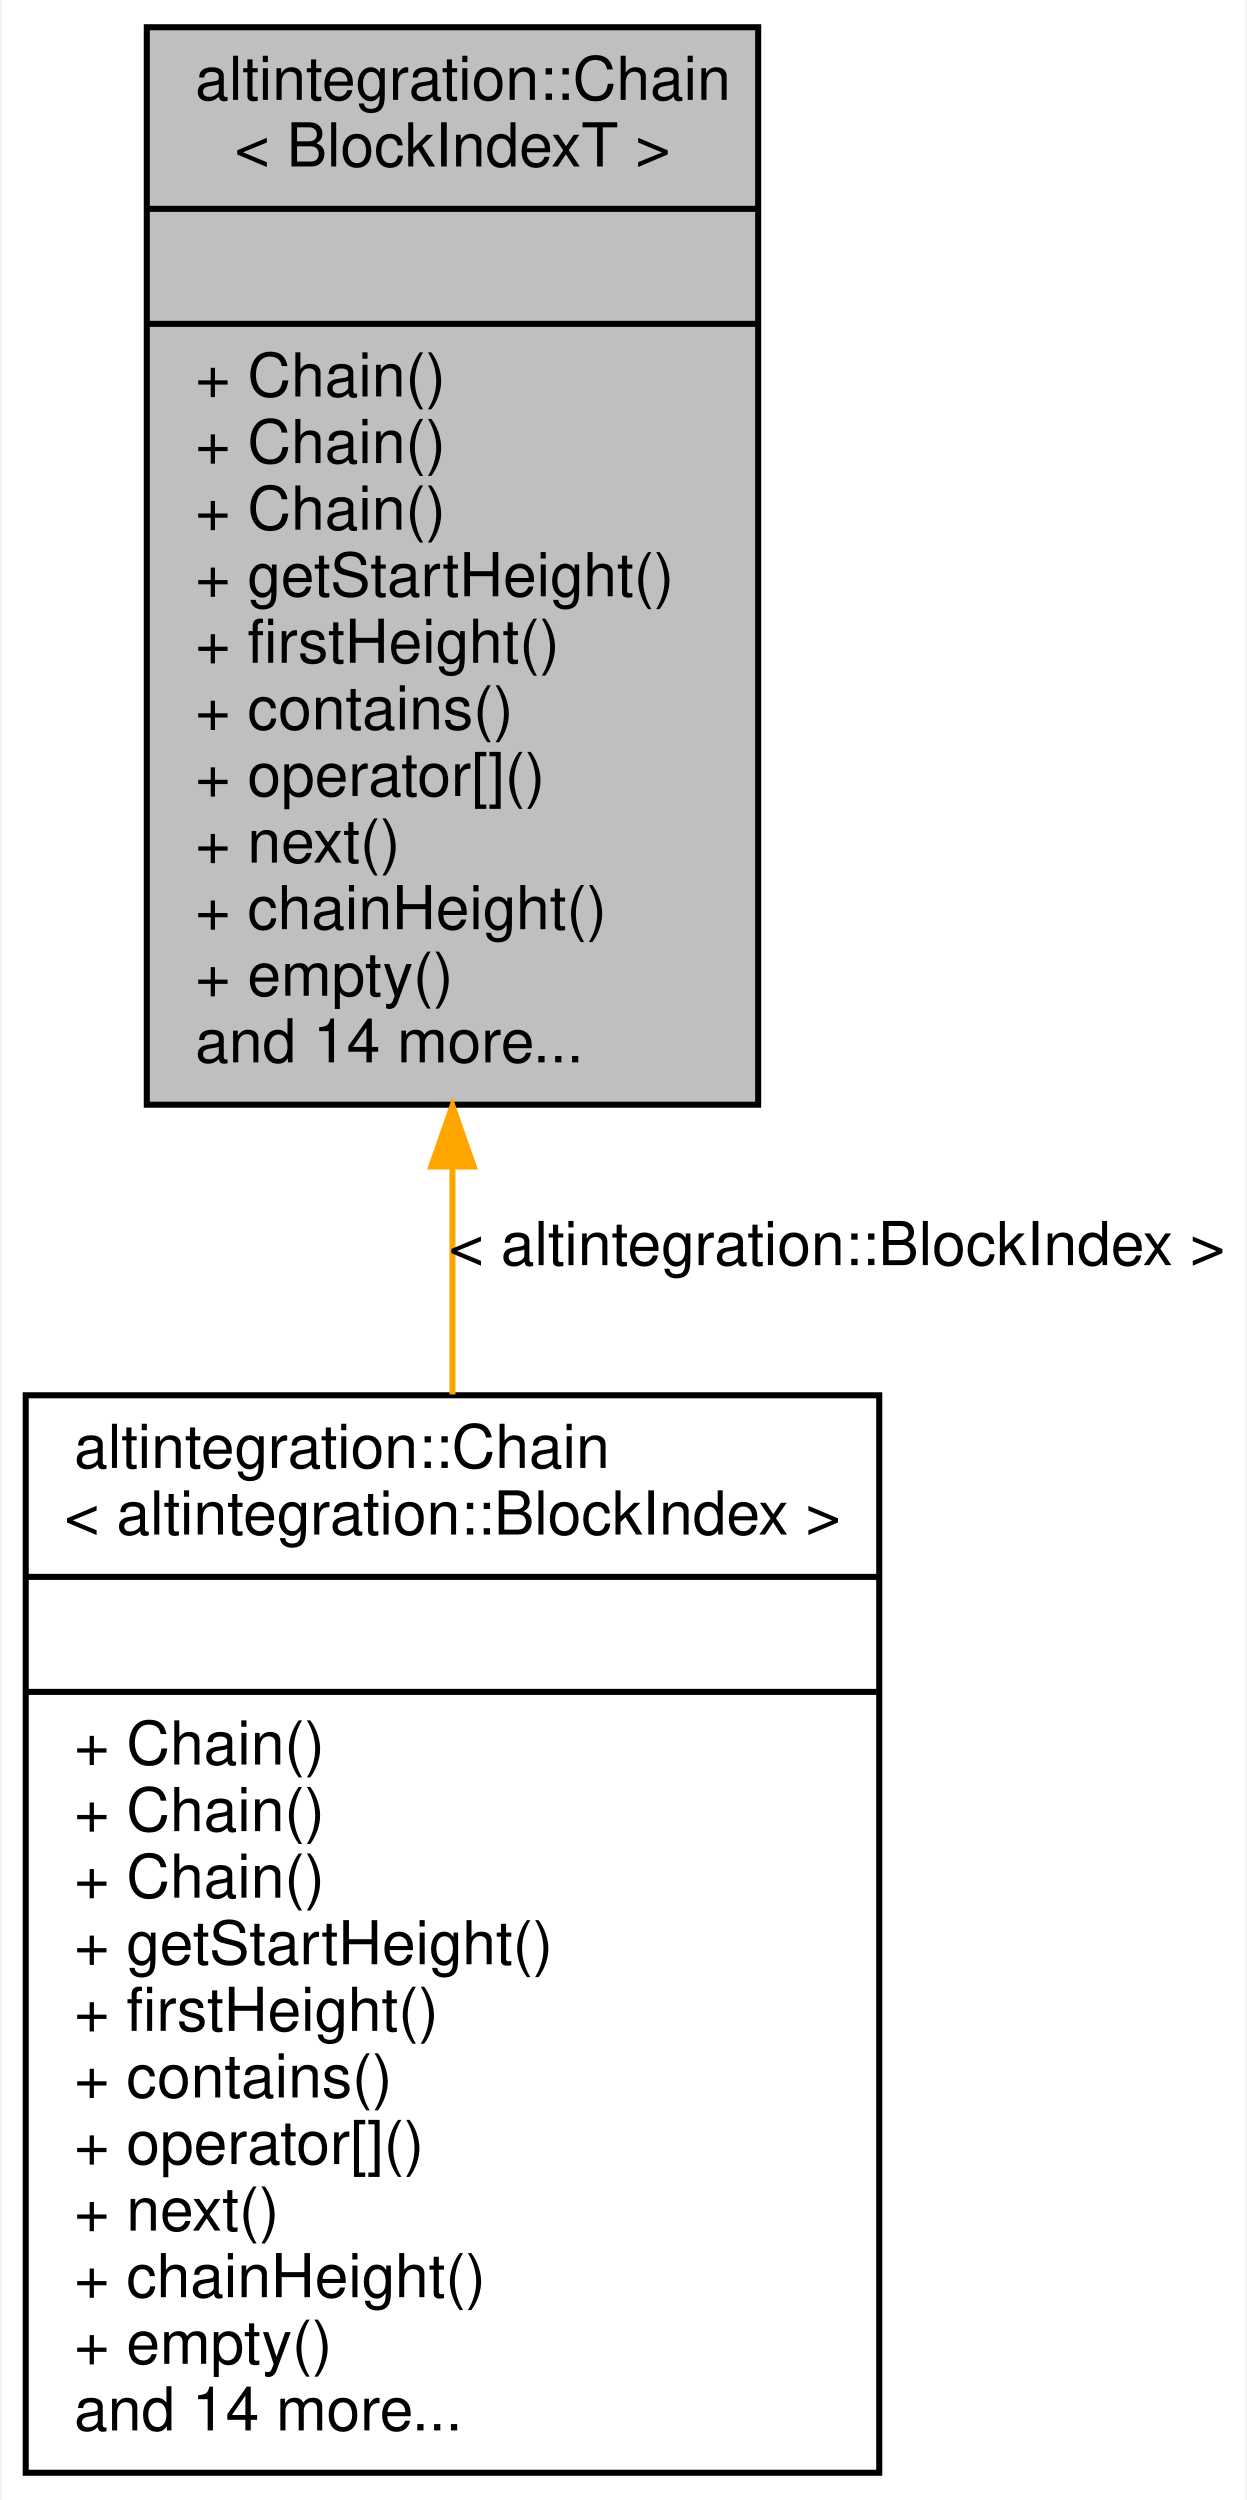
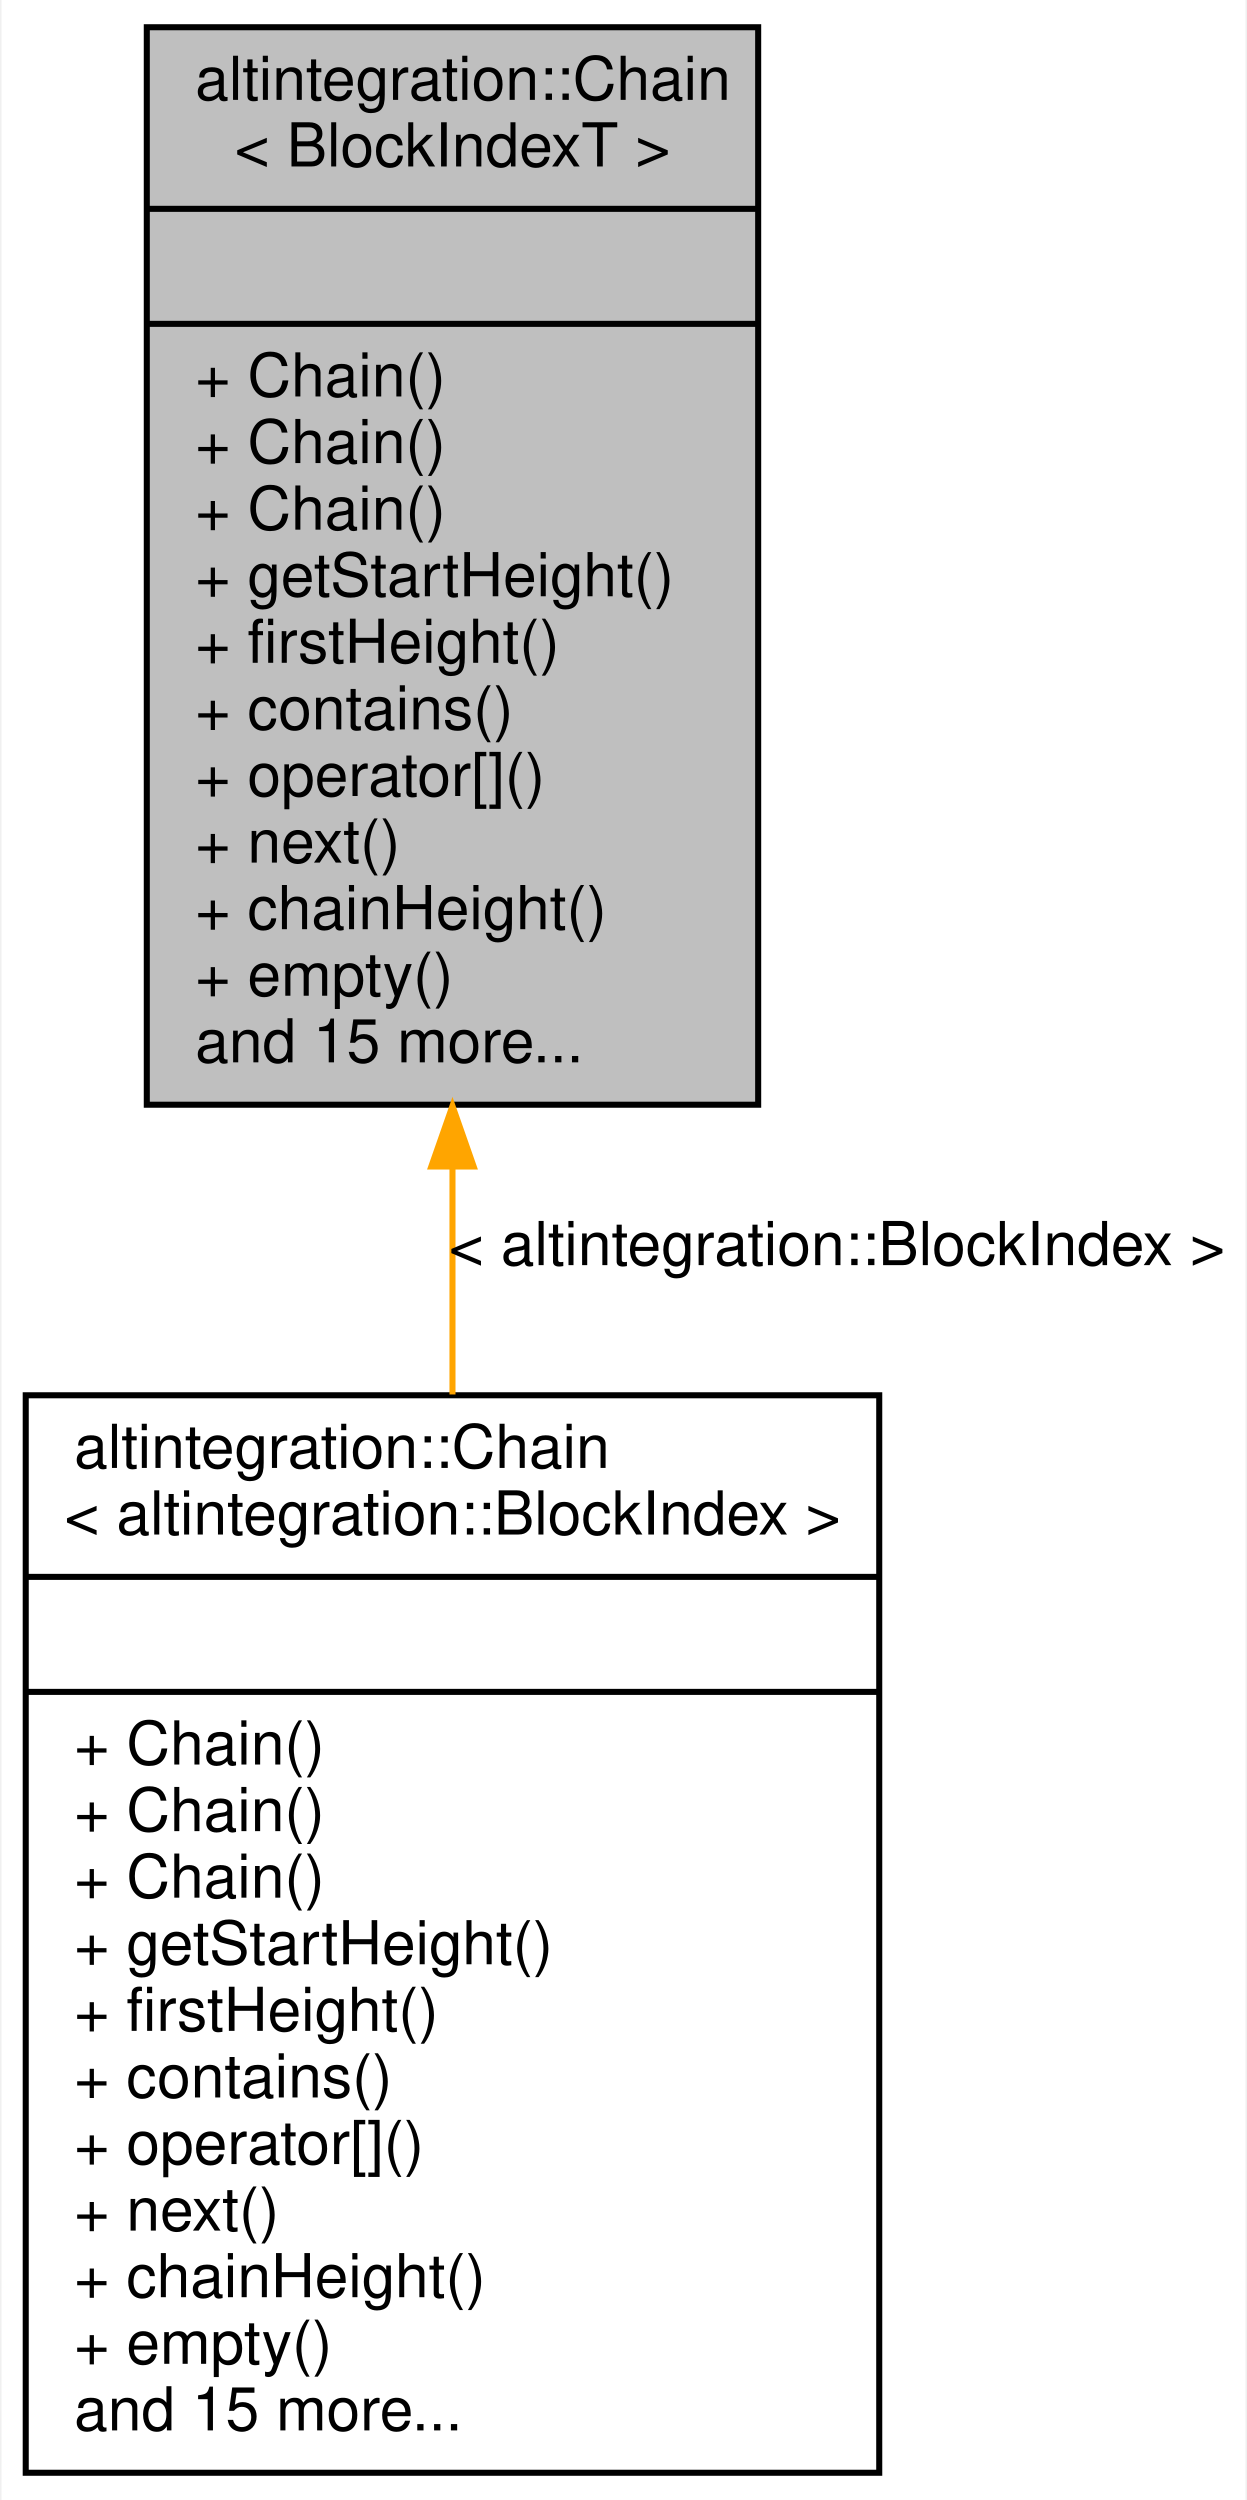
<svg xmlns="http://www.w3.org/2000/svg" xmlns:xlink="http://www.w3.org/1999/xlink" width="206pt" height="413pt" viewBox="0.00 0.00 205.50 413.00">
  <g id="graph0" class="graph" transform="scale(1 1) rotate(0) translate(4 409)">
    <polygon fill="white" stroke="transparent" points="-4,4 -4,-409 201.5,-409 201.5,4 -4,4" />
    <g id="node1" class="node">
      <g id="a_node1">
        <a xlink:title="Fully in-memory chain representation.">
          <polygon fill="#bfbfbf" stroke="black" points="20,-226.5 20,-404.5 121,-404.5 121,-226.5 20,-226.5" />
          <text text-anchor="start" x="28" y="-392.5" font-family="Helvetica,sans-Serif" font-size="10.00">altintegration::Chain</text>
          <text text-anchor="middle" x="70.5" y="-381.5" font-family="Helvetica,sans-Serif" font-size="10.00">&lt; BlockIndexT &gt;</text>
          <polyline fill="none" stroke="black" points="20,-374.5 121,-374.5 " />
          <text text-anchor="middle" x="70.5" y="-362.5" font-family="Helvetica,sans-Serif" font-size="10.00"> </text>
          <polyline fill="none" stroke="black" points="20,-355.5 121,-355.5 " />
          <text text-anchor="start" x="28" y="-343.5" font-family="Helvetica,sans-Serif" font-size="10.00">+ Chain()</text>
          <text text-anchor="start" x="28" y="-332.5" font-family="Helvetica,sans-Serif" font-size="10.00">+ Chain()</text>
          <text text-anchor="start" x="28" y="-321.5" font-family="Helvetica,sans-Serif" font-size="10.00">+ Chain()</text>
          <text text-anchor="start" x="28" y="-310.5" font-family="Helvetica,sans-Serif" font-size="10.00">+ getStartHeight()</text>
          <text text-anchor="start" x="28" y="-299.5" font-family="Helvetica,sans-Serif" font-size="10.00">+ firstHeight()</text>
          <text text-anchor="start" x="28" y="-288.5" font-family="Helvetica,sans-Serif" font-size="10.00">+ contains()</text>
          <text text-anchor="start" x="28" y="-277.5" font-family="Helvetica,sans-Serif" font-size="10.00">+ operator[]()</text>
          <text text-anchor="start" x="28" y="-266.5" font-family="Helvetica,sans-Serif" font-size="10.00">+ next()</text>
          <text text-anchor="start" x="28" y="-255.5" font-family="Helvetica,sans-Serif" font-size="10.00">+ chainHeight()</text>
          <text text-anchor="start" x="28" y="-244.5" font-family="Helvetica,sans-Serif" font-size="10.00">+ empty()</text>
-           <text text-anchor="start" x="28" y="-233.5" font-family="Helvetica,sans-Serif" font-size="10.00">and 14 more...</text>
+           <text text-anchor="start" x="28" y="-233.5" font-family="Helvetica,sans-Serif" font-size="10.00">and 15 more...</text>
        </a>
      </g>
    </g>
    <g id="node2" class="node">
      <g id="a_node2">
        <a xlink:href="structaltintegration_1_1Chain.html" target="_top" xlink:title=" ">
          <polygon fill="white" stroke="black" points="0,-0.5 0,-178.5 141,-178.5 141,-0.5 0,-0.5" />
          <text text-anchor="start" x="8" y="-166.5" font-family="Helvetica,sans-Serif" font-size="10.00">altintegration::Chain</text>
          <text text-anchor="middle" x="70.5" y="-155.5" font-family="Helvetica,sans-Serif" font-size="10.00">&lt; altintegration::BlockIndex &gt;</text>
          <polyline fill="none" stroke="black" points="0,-148.5 141,-148.5 " />
          <text text-anchor="middle" x="70.5" y="-136.5" font-family="Helvetica,sans-Serif" font-size="10.00"> </text>
          <polyline fill="none" stroke="black" points="0,-129.5 141,-129.5 " />
          <text text-anchor="start" x="8" y="-117.5" font-family="Helvetica,sans-Serif" font-size="10.00">+ Chain()</text>
          <text text-anchor="start" x="8" y="-106.5" font-family="Helvetica,sans-Serif" font-size="10.00">+ Chain()</text>
          <text text-anchor="start" x="8" y="-95.5" font-family="Helvetica,sans-Serif" font-size="10.00">+ Chain()</text>
          <text text-anchor="start" x="8" y="-84.5" font-family="Helvetica,sans-Serif" font-size="10.00">+ getStartHeight()</text>
          <text text-anchor="start" x="8" y="-73.5" font-family="Helvetica,sans-Serif" font-size="10.00">+ firstHeight()</text>
          <text text-anchor="start" x="8" y="-62.5" font-family="Helvetica,sans-Serif" font-size="10.00">+ contains()</text>
          <text text-anchor="start" x="8" y="-51.5" font-family="Helvetica,sans-Serif" font-size="10.00">+ operator[]()</text>
          <text text-anchor="start" x="8" y="-40.5" font-family="Helvetica,sans-Serif" font-size="10.00">+ next()</text>
          <text text-anchor="start" x="8" y="-29.5" font-family="Helvetica,sans-Serif" font-size="10.00">+ chainHeight()</text>
          <text text-anchor="start" x="8" y="-18.5" font-family="Helvetica,sans-Serif" font-size="10.00">+ empty()</text>
-           <text text-anchor="start" x="8" y="-7.5" font-family="Helvetica,sans-Serif" font-size="10.00">and 14 more...</text>
+           <text text-anchor="start" x="8" y="-7.5" font-family="Helvetica,sans-Serif" font-size="10.00">and 15 more...</text>
        </a>
      </g>
    </g>
    <g id="edge1" class="edge">
      <path fill="none" stroke="orange" d="M70.5,-215.93C70.5,-203.51 70.5,-190.87 70.5,-178.63" />
      <polygon fill="orange" stroke="orange" points="67,-216.29 70.5,-226.29 74,-216.29 67,-216.29" />
      <text text-anchor="middle" x="134" y="-200" font-family="Helvetica,sans-Serif" font-size="10.00"> &lt; altintegration::BlockIndex &gt;</text>
    </g>
  </g>
</svg>
